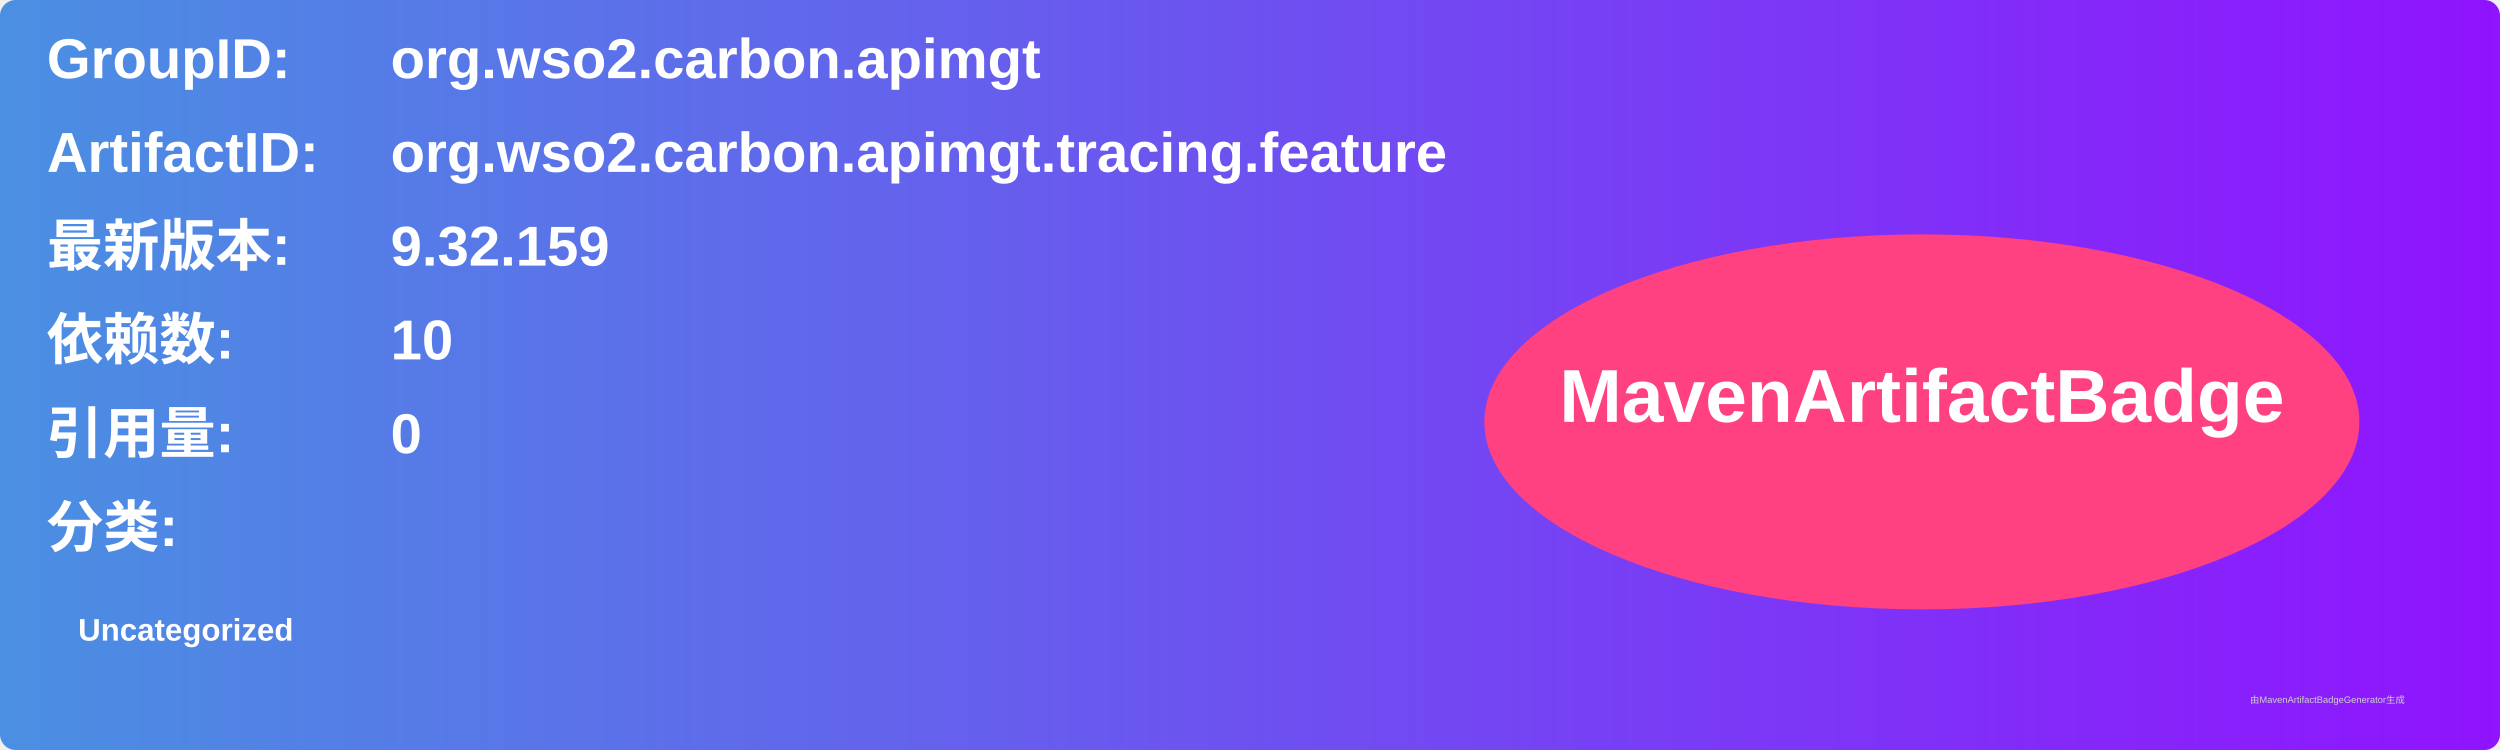
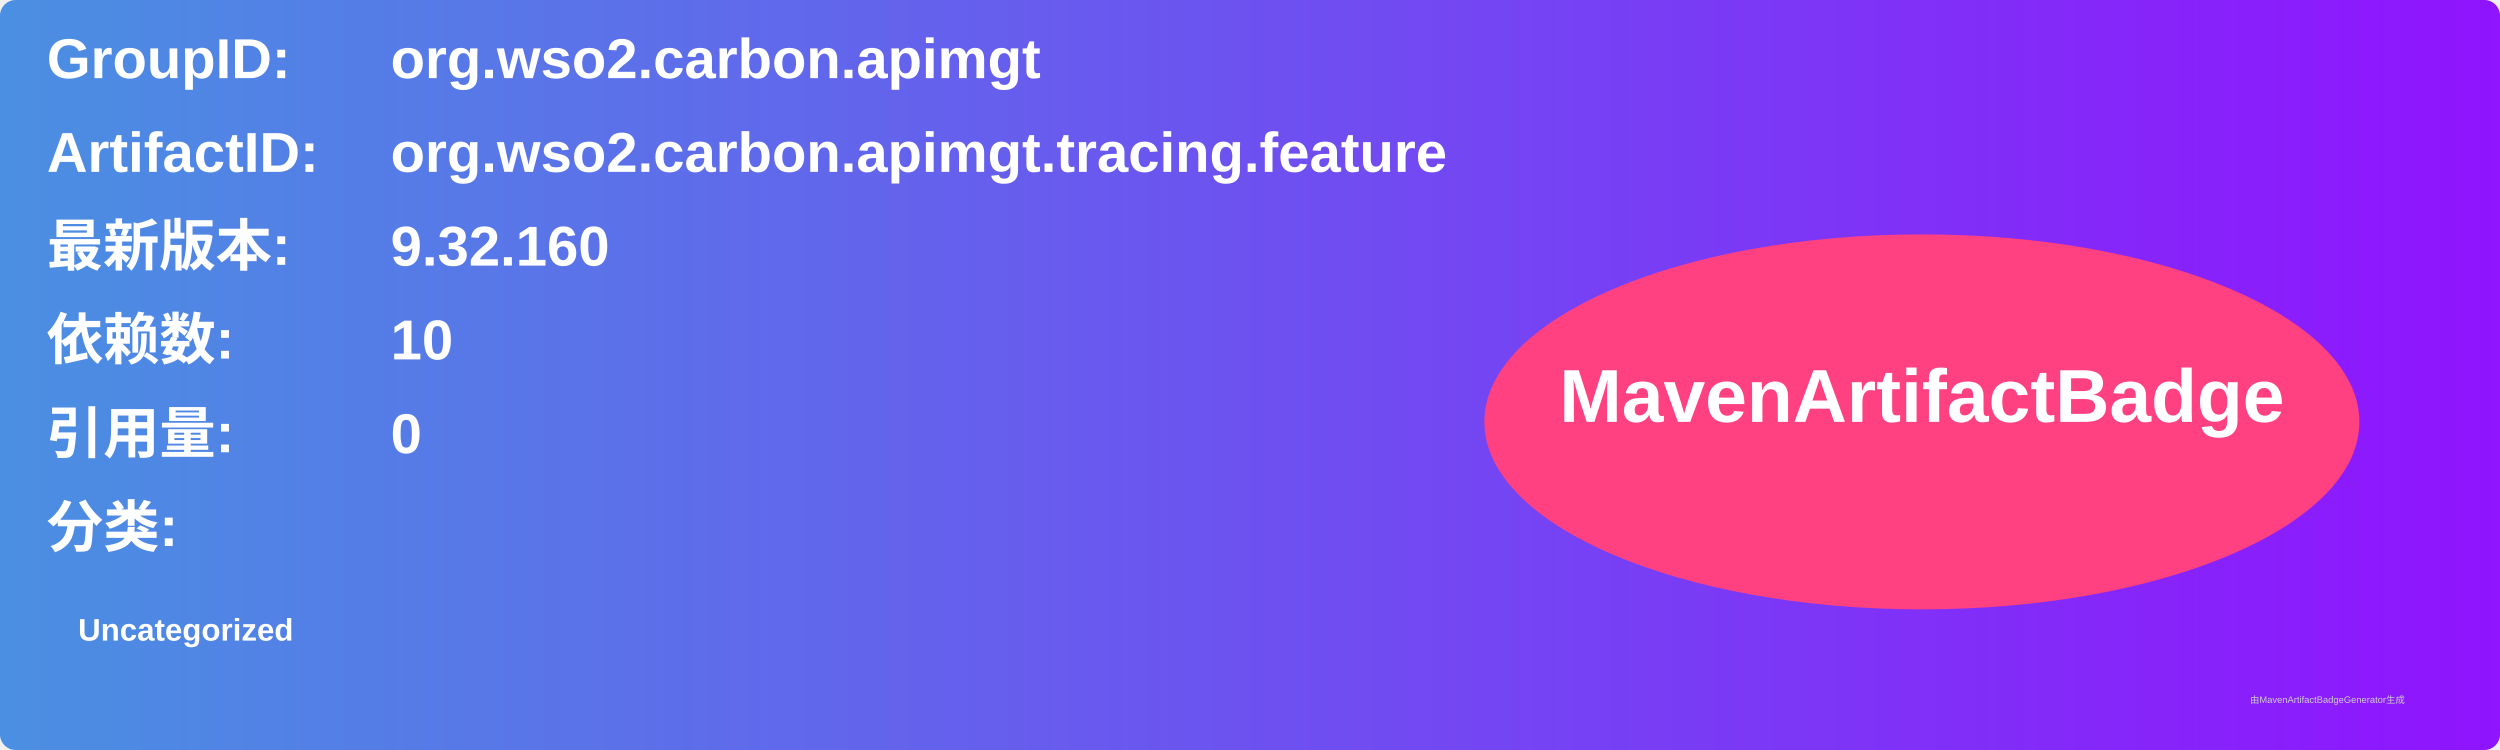
<svg xmlns="http://www.w3.org/2000/svg" width="800" height="240" viewBox="0 0 800 240">
  <linearGradient id="grad" x1="0%" y1="0%" x2="100%" y2="0%">
    <stop offset="0%" stop-color="#4a90e2" />
    <stop offset="100%" stop-color="#9013fe" />
  </linearGradient>
  <rect width="100%" height="100%" rx="5" ry="5" fill="url(#grad)" />
  <g transform="translate(15, 15)">
    <text x="0" y="10" font-family="Arial" font-size="18" fill="white" font-weight="bold" width="260">GroupID:</text>
    <text x="110" y="10" font-family="Arial" font-size="18" fill="white" font-weight="bold" width="460">org.wso2.carbon.apimgt</text>
    <text x="0" y="40" font-family="Arial" font-size="18" fill="white" font-weight="bold" width="260">ArtifactID:</text>
    <text x="110" y="40" font-family="Arial" font-size="18" fill="white" font-weight="bold" width="460">org.wso2.carbon.apimgt.tracing.feature</text>
    <text x="0" y="70" font-family="Arial" font-size="18" fill="white" font-weight="bold">最新版本:</text>
    <text x="110" y="70" font-family="Arial" font-size="18" fill="white" font-weight="bold">
-       <tspan font-weight="bold">9.32.159</tspan>
+       <tspan font-weight="bold">9.32.160</tspan>
    </text>
    <text x="0" y="100" font-family="Arial" font-size="18" fill="white" font-weight="bold">依赖数: </text>
    <text x="110" y="100" font-family="Arial" font-size="18" fill="white">
      <tspan font-weight="bold">10</tspan>
    </text>
    <text x="0" y="130" font-family="Arial" font-size="18" fill="white" font-weight="bold">引用量: </text>
    <text x="110" y="130" font-family="Arial" font-size="18" fill="white">
      <tspan font-weight="bold">0</tspan>
    </text>
    <text x="0" y="160" font-family="Arial" font-size="18" fill="white" font-weight="bold">分类:</text>
    <text x="10" y="190" font-family="Arial" font-size="10" fill="white">
      <tspan font-weight="bold">Uncategorized</tspan>
    </text>
    <ellipse cx="600" cy="120" rx="140" ry="60" fill="#ff4081" />
    <text x="600" y="120" text-anchor="middle" font-family="Arial" font-size="24" fill="white" font-weight="bold">MavenArtifactBadge</text>
  </g>
  <text x="720" y="225" font-family="Arial" font-size="3" fill="#d0d0d0">由MavenArtifactBadgeGenerator生成</text>
</svg>
